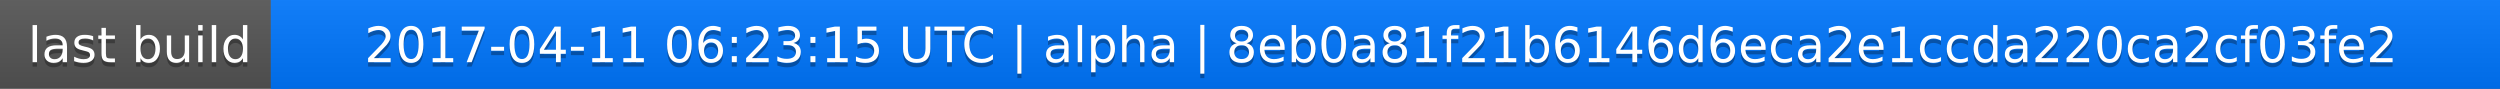
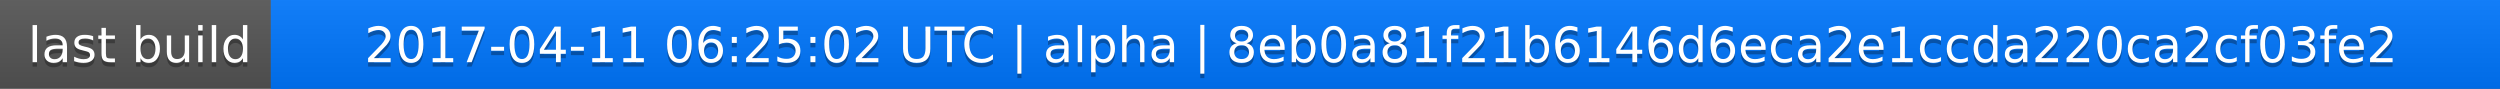
<svg xmlns="http://www.w3.org/2000/svg" width="563" height="20">
  <linearGradient id="a" x2="0" y2="100%">
    <stop offset="0" stop-color="#bbb" stop-opacity=".1" />
    <stop offset="1" stop-opacity=".1" />
  </linearGradient>
  <rect rx="0" width="563" height="20" fill="#555" />
  <rect rx="0" x="61" width="502" height="20" fill="#07f" />
  <path fill="#07f" d="M61 0h4v20h-4z" />
  <rect rx="0" width="563" height="20" fill="url(#a)" />
  <g fill="#fff" text-anchor="middle" font-family="DejaVu Sans,Verdana,Geneva,sans-serif" font-size="11">
    <text x="31.5" y="15" fill="#010101" fill-opacity=".3">last build</text>
    <text x="31.5" y="14">last build</text>
-     <text x="311" y="15" fill="#010101" fill-opacity=".3">2017-04-11 06:23:15 UTC | alpha | 8eb0a81f21b6146d6eca2e1ccda220ca2cf03fe2</text>
-     <text x="311" y="14">2017-04-11 06:23:15 UTC | alpha | 8eb0a81f21b6146d6eca2e1ccda220ca2cf03fe2</text>
+     <text x="311" y="15" fill="#010101" fill-opacity=".3">2017-04-11 06:25:02 UTC | alpha | 8eb0a81f21b6146d6eca2e1ccda220ca2cf03fe2</text>
+     <text x="311" y="14">2017-04-11 06:25:02 UTC | alpha | 8eb0a81f21b6146d6eca2e1ccda220ca2cf03fe2</text>
  </g>
</svg>
